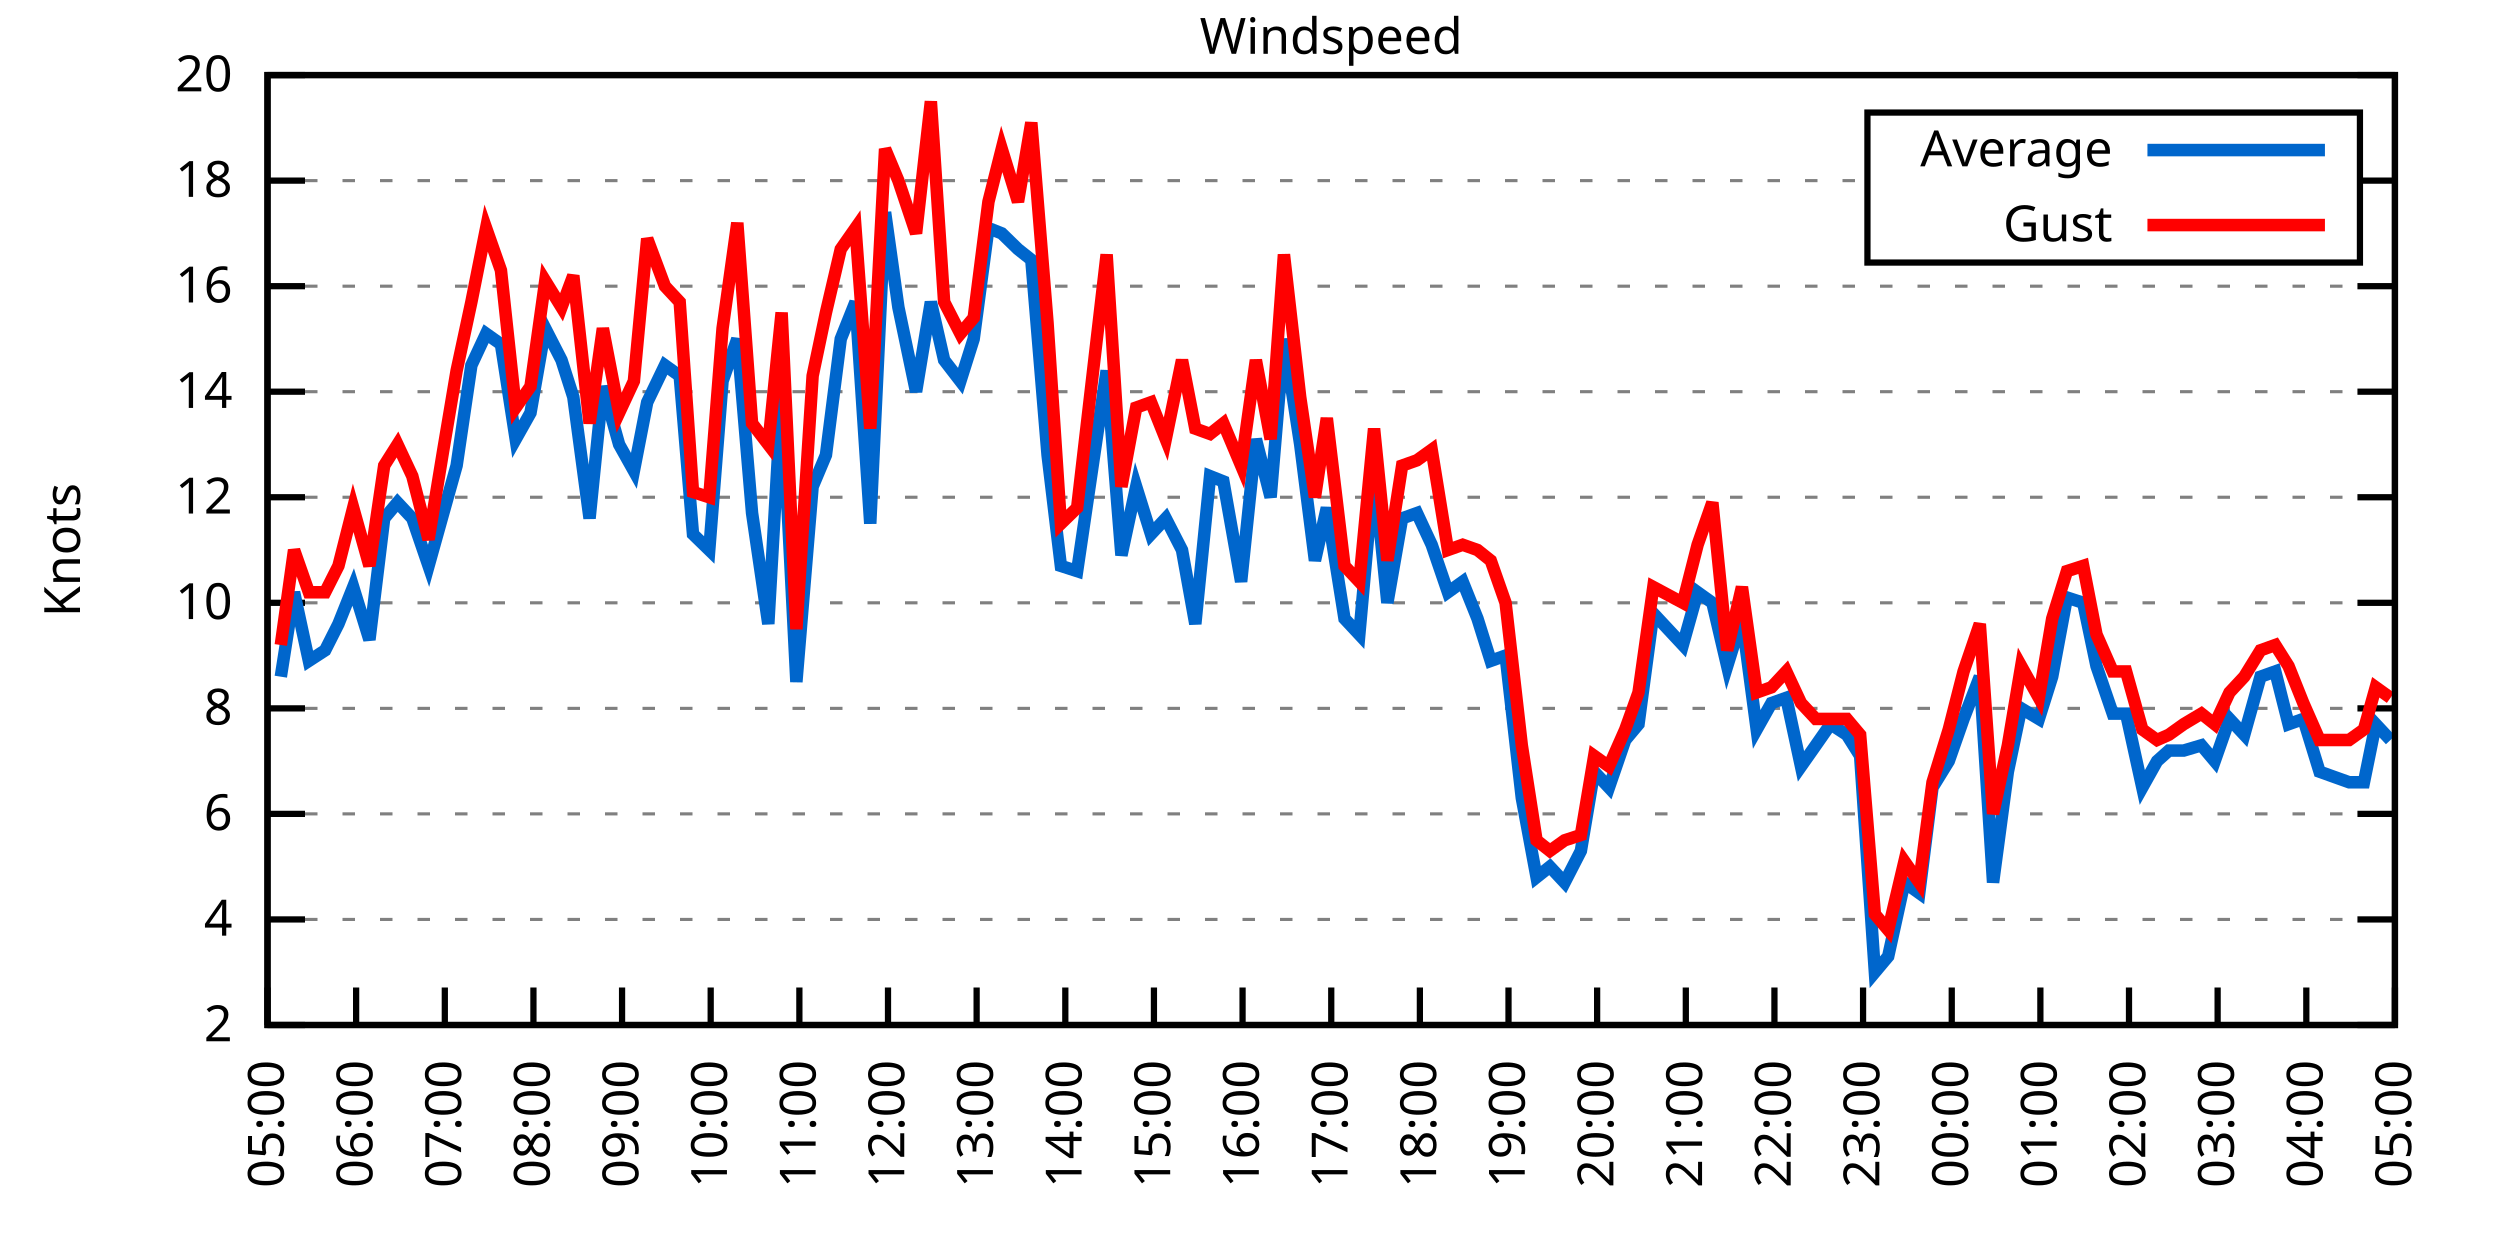
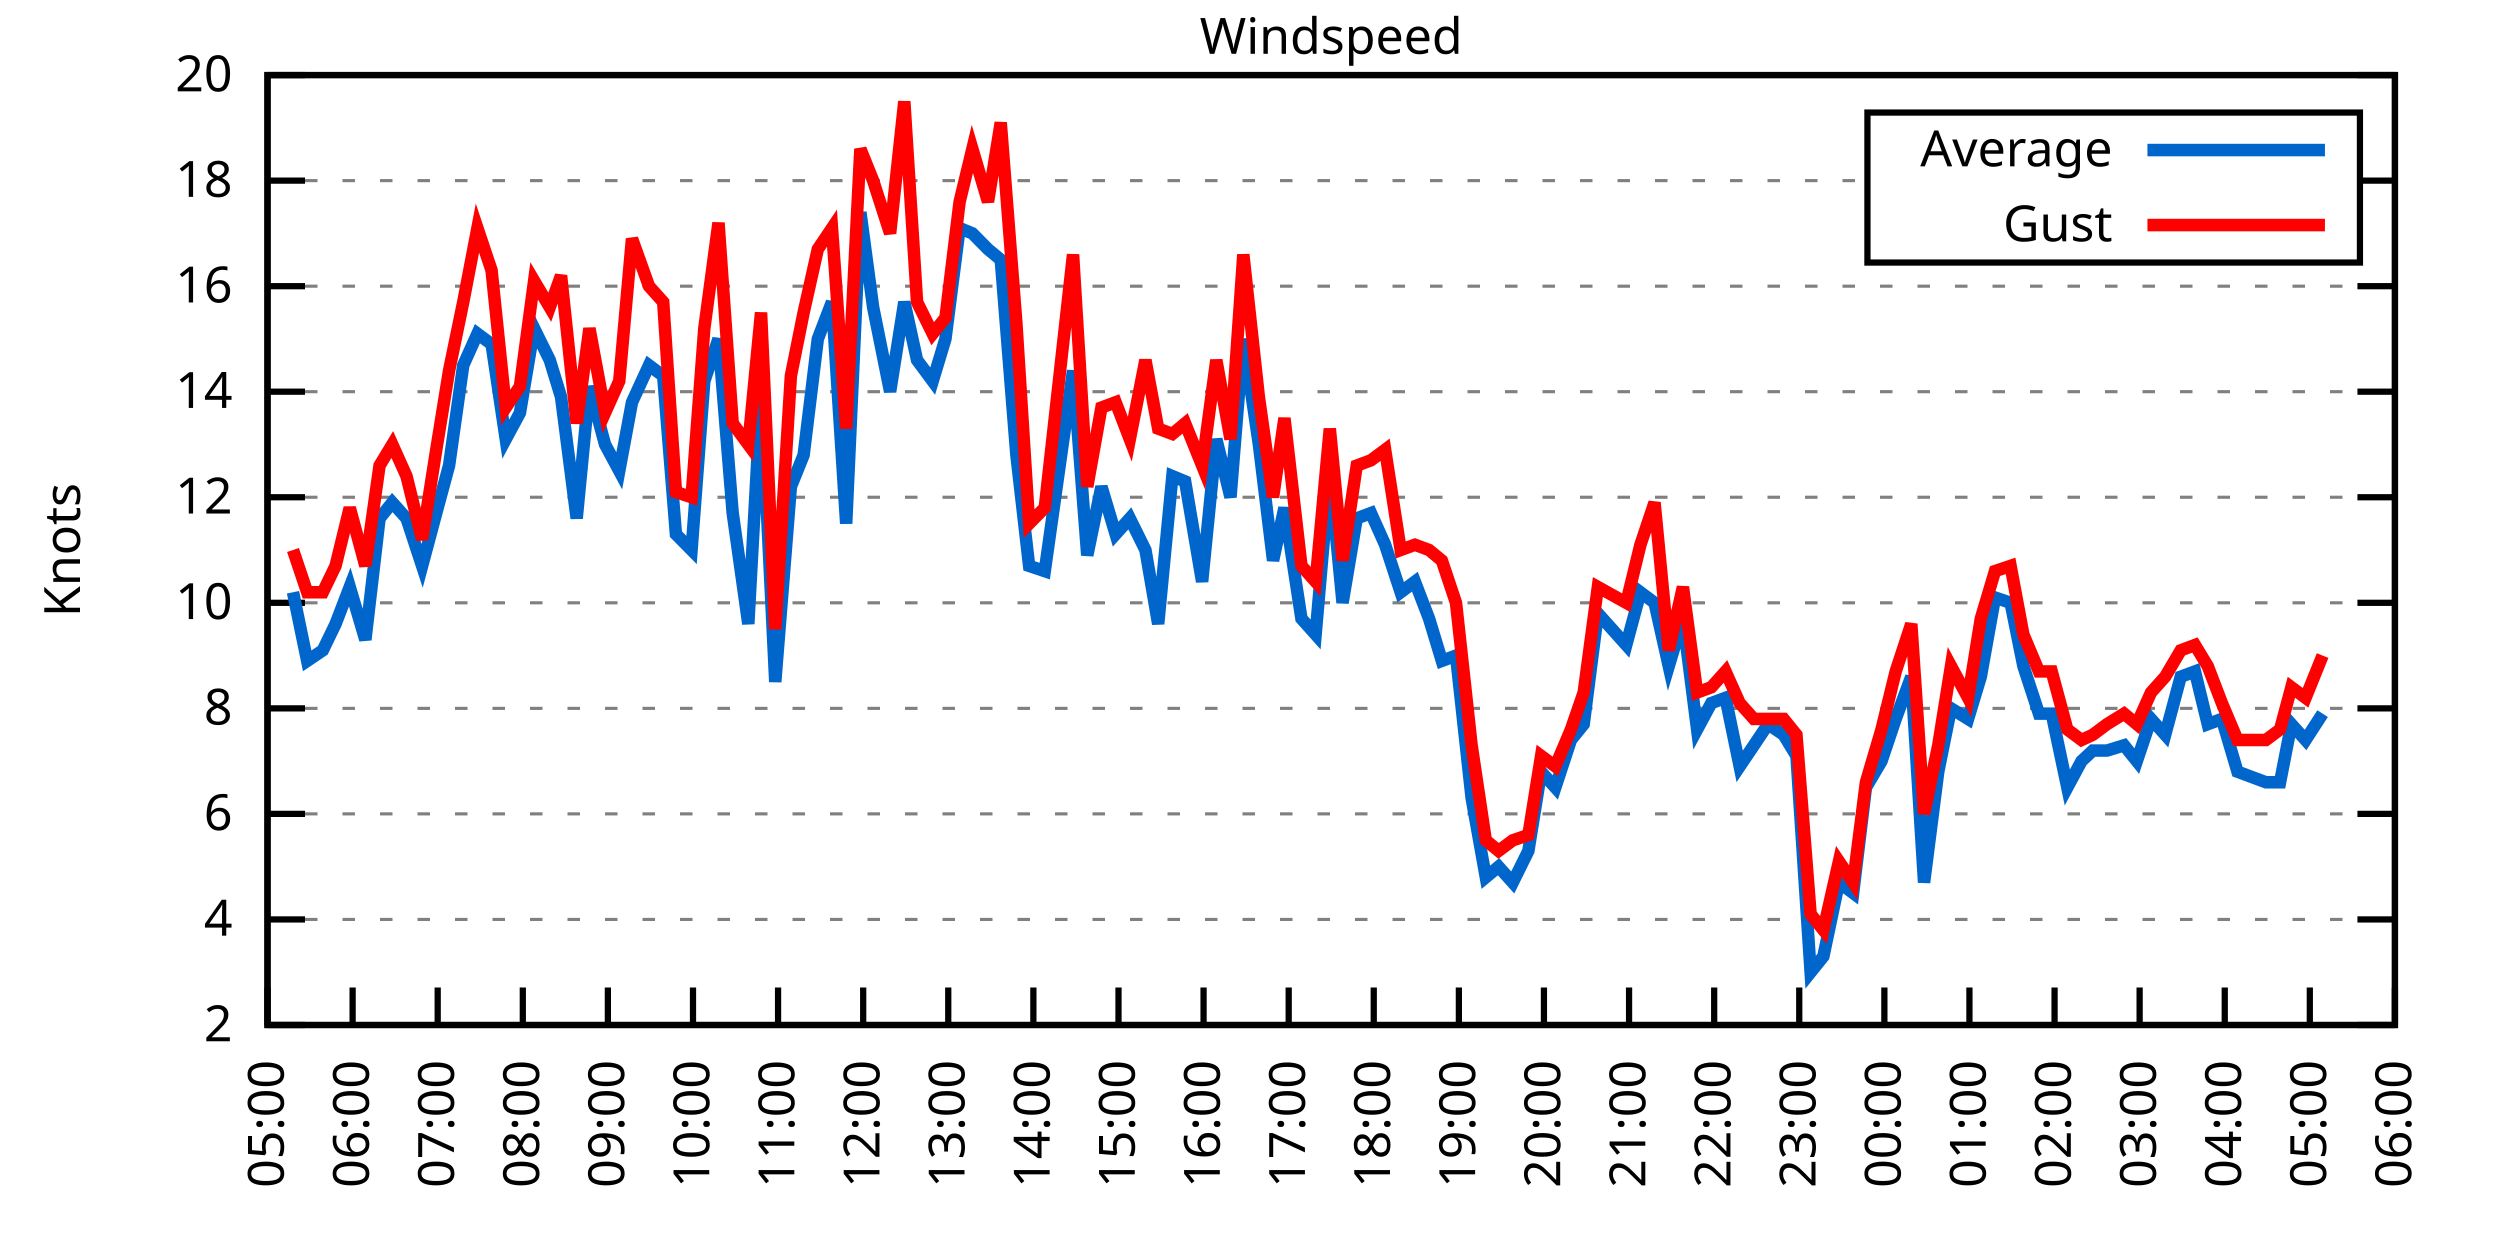
<svg xmlns="http://www.w3.org/2000/svg" xmlns:xlink="http://www.w3.org/1999/xlink" width="400" height="200" viewBox="0 0 400 200">
  <g id="gnuplot_canvas">
    <rect x="0" y="0" width="400" height="200" fill="none" />
    <defs>
      <circle id="gpDot" r="0.5" stroke-width="0.5" stroke="currentColor" />
      <path id="gpPt0" stroke-width="0.333" stroke="currentColor" d="M-1,0 h2 M0,-1 v2" />
      <path id="gpPt1" stroke-width="0.333" stroke="currentColor" d="M-1,-1 L1,1 M1,-1 L-1,1" />
      <path id="gpPt2" stroke-width="0.333" stroke="currentColor" d="M-1,0 L1,0 M0,-1 L0,1 M-1,-1 L1,1 M-1,1 L1,-1" />
      <rect id="gpPt3" stroke-width="0.333" stroke="currentColor" x="-1" y="-1" width="2" height="2" />
      <rect id="gpPt4" stroke-width="0.333" stroke="currentColor" fill="currentColor" x="-1" y="-1" width="2" height="2" />
      <circle id="gpPt5" stroke-width="0.333" stroke="currentColor" cx="0" cy="0" r="1" />
      <use xlink:href="#gpPt5" id="gpPt6" fill="currentColor" stroke="none" />
      <path id="gpPt7" stroke-width="0.333" stroke="currentColor" d="M0,-1.33 L-1.33,0.67 L1.33,0.67 z" />
      <use xlink:href="#gpPt7" id="gpPt8" fill="currentColor" stroke="none" />
      <use xlink:href="#gpPt7" id="gpPt9" stroke="currentColor" transform="rotate(180)" />
      <use xlink:href="#gpPt9" id="gpPt10" fill="currentColor" stroke="none" />
      <use xlink:href="#gpPt3" id="gpPt11" stroke="currentColor" transform="rotate(45)" />
      <use xlink:href="#gpPt11" id="gpPt12" fill="currentColor" stroke="none" />
      <path id="gpPt13" stroke-width="0.333" stroke="currentColor" d="M0,1.330 L1.265,0.411 L0.782,-1.067 L-0.782,-1.076 L-1.265,0.411 z" />
      <use xlink:href="#gpPt13" id="gpPt14" fill="currentColor" stroke="none" />
      <filter id="textbox" filterUnits="objectBoundingBox" x="0" y="0" height="1" width="1">
        <feFlood flood-color="white" flood-opacity="1" result="bgnd" />
        <feComposite in="SourceGraphic" in2="bgnd" operator="atop" />
      </filter>
      <filter id="greybox" filterUnits="objectBoundingBox" x="0" y="0" height="1" width="1">
        <feFlood flood-color="lightgrey" flood-opacity="1" result="grey" />
        <feComposite in="SourceGraphic" in2="grey" operator="atop" />
      </filter>
    </defs>
    <g fill="none" color="white" stroke="currentColor" stroke-width="1.00" stroke-linecap="butt" stroke-linejoin="miter">
</g>
    <g fill="none" color="black" stroke="currentColor" stroke-width="1.00" stroke-linecap="butt" stroke-linejoin="miter">
      <g stroke="none" shape-rendering="crispEdges">
        <polygon fill="rgb(255, 255, 255)" points="42.80,164.00 383.18,164.00 383.18,12.02 42.80,12.02 " />
      </g>
    </g>
    <g fill="none" color="black" stroke="currentColor" stroke-width="1.00" stroke-linecap="butt" stroke-linejoin="miter">
</g>
    <g fill="none" color="black" stroke="black" stroke-width="0.50" stroke-linecap="butt" stroke-linejoin="miter">
</g>
    <g fill="none" color="gray" stroke="currentColor" stroke-width="0.50" stroke-linecap="butt" stroke-linejoin="miter">
      <path stroke="gray" stroke-dasharray="2,4" class="gridline" d="M42.80,164.00 L383.19,164.00  " />
    </g>
    <g fill="none" color="gray" stroke="gray" stroke-width="1.00" stroke-linecap="butt" stroke-linejoin="miter">
</g>
    <g fill="none" color="black" stroke="currentColor" stroke-width="1.00" stroke-linecap="butt" stroke-linejoin="miter">
      <path stroke="black" d="M42.80,164.00 L48.80,164.00 M383.19,164.00 L377.19,164.00  " />
      <g transform="translate(37.20,166.60)" stroke="none" fill="black" font-family="Sans" font-size="8.00" text-anchor="end">
        <text>
          <tspan font-family="Sans"> 2</tspan>
        </text>
      </g>
    </g>
    <g fill="none" color="black" stroke="currentColor" stroke-width="1.00" stroke-linecap="butt" stroke-linejoin="miter">
</g>
    <g fill="none" color="black" stroke="black" stroke-width="0.50" stroke-linecap="butt" stroke-linejoin="miter">
</g>
    <g fill="none" color="gray" stroke="currentColor" stroke-width="0.50" stroke-linecap="butt" stroke-linejoin="miter">
      <path stroke="gray" stroke-dasharray="2,4" class="gridline" d="M42.80,147.11 L383.19,147.11  " />
    </g>
    <g fill="none" color="gray" stroke="gray" stroke-width="1.00" stroke-linecap="butt" stroke-linejoin="miter">
</g>
    <g fill="none" color="black" stroke="currentColor" stroke-width="1.00" stroke-linecap="butt" stroke-linejoin="miter">
      <path stroke="black" d="M42.80,147.11 L48.80,147.11 M383.19,147.11 L377.19,147.11  " />
      <g transform="translate(37.20,149.71)" stroke="none" fill="black" font-family="Sans" font-size="8.00" text-anchor="end">
        <text>
          <tspan font-family="Sans"> 4</tspan>
        </text>
      </g>
    </g>
    <g fill="none" color="black" stroke="currentColor" stroke-width="1.00" stroke-linecap="butt" stroke-linejoin="miter">
</g>
    <g fill="none" color="black" stroke="black" stroke-width="0.50" stroke-linecap="butt" stroke-linejoin="miter">
</g>
    <g fill="none" color="gray" stroke="currentColor" stroke-width="0.50" stroke-linecap="butt" stroke-linejoin="miter">
      <path stroke="gray" stroke-dasharray="2,4" class="gridline" d="M42.80,130.22 L383.19,130.22  " />
    </g>
    <g fill="none" color="gray" stroke="gray" stroke-width="1.00" stroke-linecap="butt" stroke-linejoin="miter">
</g>
    <g fill="none" color="black" stroke="currentColor" stroke-width="1.00" stroke-linecap="butt" stroke-linejoin="miter">
      <path stroke="black" d="M42.80,130.22 L48.80,130.22 M383.19,130.22 L377.19,130.22  " />
      <g transform="translate(37.20,132.82)" stroke="none" fill="black" font-family="Sans" font-size="8.00" text-anchor="end">
        <text>
          <tspan font-family="Sans"> 6</tspan>
        </text>
      </g>
    </g>
    <g fill="none" color="black" stroke="currentColor" stroke-width="1.00" stroke-linecap="butt" stroke-linejoin="miter">
</g>
    <g fill="none" color="black" stroke="black" stroke-width="0.50" stroke-linecap="butt" stroke-linejoin="miter">
</g>
    <g fill="none" color="gray" stroke="currentColor" stroke-width="0.50" stroke-linecap="butt" stroke-linejoin="miter">
      <path stroke="gray" stroke-dasharray="2,4" class="gridline" d="M42.80,113.34 L383.19,113.34  " />
    </g>
    <g fill="none" color="gray" stroke="gray" stroke-width="1.00" stroke-linecap="butt" stroke-linejoin="miter">
</g>
    <g fill="none" color="black" stroke="currentColor" stroke-width="1.00" stroke-linecap="butt" stroke-linejoin="miter">
      <path stroke="black" d="M42.80,113.34 L48.80,113.34 M383.19,113.34 L377.19,113.34  " />
      <g transform="translate(37.20,115.94)" stroke="none" fill="black" font-family="Sans" font-size="8.00" text-anchor="end">
        <text>
          <tspan font-family="Sans"> 8</tspan>
        </text>
      </g>
    </g>
    <g fill="none" color="black" stroke="currentColor" stroke-width="1.00" stroke-linecap="butt" stroke-linejoin="miter">
</g>
    <g fill="none" color="black" stroke="black" stroke-width="0.50" stroke-linecap="butt" stroke-linejoin="miter">
</g>
    <g fill="none" color="gray" stroke="currentColor" stroke-width="0.50" stroke-linecap="butt" stroke-linejoin="miter">
      <path stroke="gray" stroke-dasharray="2,4" class="gridline" d="M42.80,96.45 L383.19,96.45  " />
    </g>
    <g fill="none" color="gray" stroke="gray" stroke-width="1.00" stroke-linecap="butt" stroke-linejoin="miter">
</g>
    <g fill="none" color="black" stroke="currentColor" stroke-width="1.00" stroke-linecap="butt" stroke-linejoin="miter">
      <path stroke="black" d="M42.80,96.45 L48.80,96.45 M383.19,96.45 L377.19,96.45  " />
      <g transform="translate(37.20,99.05)" stroke="none" fill="black" font-family="Sans" font-size="8.00" text-anchor="end">
        <text>
          <tspan font-family="Sans"> 10</tspan>
        </text>
      </g>
    </g>
    <g fill="none" color="black" stroke="currentColor" stroke-width="1.00" stroke-linecap="butt" stroke-linejoin="miter">
</g>
    <g fill="none" color="black" stroke="black" stroke-width="0.50" stroke-linecap="butt" stroke-linejoin="miter">
</g>
    <g fill="none" color="gray" stroke="currentColor" stroke-width="0.50" stroke-linecap="butt" stroke-linejoin="miter">
      <path stroke="gray" stroke-dasharray="2,4" class="gridline" d="M42.80,79.56 L383.19,79.56  " />
    </g>
    <g fill="none" color="gray" stroke="gray" stroke-width="1.00" stroke-linecap="butt" stroke-linejoin="miter">
</g>
    <g fill="none" color="black" stroke="currentColor" stroke-width="1.00" stroke-linecap="butt" stroke-linejoin="miter">
      <path stroke="black" d="M42.80,79.56 L48.80,79.56 M383.19,79.56 L377.19,79.56  " />
      <g transform="translate(37.20,82.16)" stroke="none" fill="black" font-family="Sans" font-size="8.00" text-anchor="end">
        <text>
          <tspan font-family="Sans"> 12</tspan>
        </text>
      </g>
    </g>
    <g fill="none" color="black" stroke="currentColor" stroke-width="1.00" stroke-linecap="butt" stroke-linejoin="miter">
</g>
    <g fill="none" color="black" stroke="black" stroke-width="0.50" stroke-linecap="butt" stroke-linejoin="miter">
</g>
    <g fill="none" color="gray" stroke="currentColor" stroke-width="0.50" stroke-linecap="butt" stroke-linejoin="miter">
      <path stroke="gray" stroke-dasharray="2,4" class="gridline" d="M42.80,62.67 L383.19,62.67  " />
    </g>
    <g fill="none" color="gray" stroke="gray" stroke-width="1.00" stroke-linecap="butt" stroke-linejoin="miter">
</g>
    <g fill="none" color="black" stroke="currentColor" stroke-width="1.00" stroke-linecap="butt" stroke-linejoin="miter">
      <path stroke="black" d="M42.80,62.67 L48.80,62.67 M383.19,62.67 L377.19,62.67  " />
      <g transform="translate(37.20,65.27)" stroke="none" fill="black" font-family="Sans" font-size="8.00" text-anchor="end">
        <text>
          <tspan font-family="Sans"> 14</tspan>
        </text>
      </g>
    </g>
    <g fill="none" color="black" stroke="currentColor" stroke-width="1.00" stroke-linecap="butt" stroke-linejoin="miter">
</g>
    <g fill="none" color="black" stroke="black" stroke-width="0.50" stroke-linecap="butt" stroke-linejoin="miter">
</g>
    <g fill="none" color="gray" stroke="currentColor" stroke-width="0.50" stroke-linecap="butt" stroke-linejoin="miter">
      <path stroke="gray" stroke-dasharray="2,4" class="gridline" d="M42.80,45.79 L383.19,45.79  " />
    </g>
    <g fill="none" color="gray" stroke="gray" stroke-width="1.00" stroke-linecap="butt" stroke-linejoin="miter">
</g>
    <g fill="none" color="black" stroke="currentColor" stroke-width="1.00" stroke-linecap="butt" stroke-linejoin="miter">
      <path stroke="black" d="M42.80,45.79 L48.80,45.79 M383.19,45.79 L377.19,45.79  " />
      <g transform="translate(37.20,48.39)" stroke="none" fill="black" font-family="Sans" font-size="8.00" text-anchor="end">
        <text>
          <tspan font-family="Sans"> 16</tspan>
        </text>
      </g>
    </g>
    <g fill="none" color="black" stroke="currentColor" stroke-width="1.00" stroke-linecap="butt" stroke-linejoin="miter">
</g>
    <g fill="none" color="black" stroke="black" stroke-width="0.50" stroke-linecap="butt" stroke-linejoin="miter">
</g>
    <g fill="none" color="gray" stroke="currentColor" stroke-width="0.50" stroke-linecap="butt" stroke-linejoin="miter">
      <path stroke="gray" stroke-dasharray="2,4" class="gridline" d="M42.80,28.90 L298.79,28.90 M377.59,28.90 L383.19,28.90  " />
    </g>
    <g fill="none" color="gray" stroke="gray" stroke-width="1.00" stroke-linecap="butt" stroke-linejoin="miter">
</g>
    <g fill="none" color="black" stroke="currentColor" stroke-width="1.00" stroke-linecap="butt" stroke-linejoin="miter">
      <path stroke="black" d="M42.80,28.90 L48.80,28.90 M383.19,28.90 L377.19,28.90  " />
      <g transform="translate(37.20,31.50)" stroke="none" fill="black" font-family="Sans" font-size="8.00" text-anchor="end">
        <text>
          <tspan font-family="Sans"> 18</tspan>
        </text>
      </g>
    </g>
    <g fill="none" color="black" stroke="currentColor" stroke-width="1.00" stroke-linecap="butt" stroke-linejoin="miter">
</g>
    <g fill="none" color="black" stroke="black" stroke-width="0.50" stroke-linecap="butt" stroke-linejoin="miter">
</g>
    <g fill="none" color="gray" stroke="currentColor" stroke-width="0.50" stroke-linecap="butt" stroke-linejoin="miter">
      <path stroke="gray" stroke-dasharray="2,4" class="gridline" d="M42.80,12.01 L383.19,12.01  " />
    </g>
    <g fill="none" color="gray" stroke="gray" stroke-width="1.00" stroke-linecap="butt" stroke-linejoin="miter">
</g>
    <g fill="none" color="black" stroke="currentColor" stroke-width="1.00" stroke-linecap="butt" stroke-linejoin="miter">
      <path stroke="black" d="M42.80,12.01 L48.80,12.01 M383.19,12.01 L377.19,12.01  " />
      <g transform="translate(37.20,14.61)" stroke="none" fill="black" font-family="Sans" font-size="8.00" text-anchor="end">
        <text>
          <tspan font-family="Sans"> 20</tspan>
        </text>
      </g>
    </g>
    <g fill="none" color="black" stroke="currentColor" stroke-width="1.00" stroke-linecap="butt" stroke-linejoin="miter">
      <path stroke="black" d="M42.80,164.00 L42.80,158.00  " />
      <g transform="translate(45.40,169.60) rotate(270.00)" stroke="none" fill="black" font-family="Sans" font-size="8.00" text-anchor="end">
        <text>
          <tspan font-family="Sans">05:00</tspan>
        </text>
      </g>
    </g>
    <g fill="none" color="black" stroke="currentColor" stroke-width="1.00" stroke-linecap="butt" stroke-linejoin="miter">
-       <path stroke="black" d="M56.98,164.00 L56.98,158.00  " />
-       <g transform="translate(59.58,169.60) rotate(270.00)" stroke="none" fill="black" font-family="Sans" font-size="8.00" text-anchor="end">
+       <path stroke="black" d="M56.42,164.00 L56.42,158.00  " />
+       <g transform="translate(59.02,169.60) rotate(270.00)" stroke="none" fill="black" font-family="Sans" font-size="8.00" text-anchor="end">
        <text>
          <tspan font-family="Sans">06:00</tspan>
        </text>
      </g>
    </g>
    <g fill="none" color="black" stroke="currentColor" stroke-width="1.00" stroke-linecap="butt" stroke-linejoin="miter">
-       <path stroke="black" d="M71.17,164.00 L71.17,158.00  " />
-       <g transform="translate(73.77,169.60) rotate(270.00)" stroke="none" fill="black" font-family="Sans" font-size="8.00" text-anchor="end">
+       <path stroke="black" d="M70.03,164.00 L70.03,158.00  " />
+       <g transform="translate(72.63,169.60) rotate(270.00)" stroke="none" fill="black" font-family="Sans" font-size="8.00" text-anchor="end">
        <text>
          <tspan font-family="Sans">07:00</tspan>
        </text>
      </g>
    </g>
    <g fill="none" color="black" stroke="currentColor" stroke-width="1.00" stroke-linecap="butt" stroke-linejoin="miter">
-       <path stroke="black" d="M85.35,164.00 L85.35,158.00  " />
-       <g transform="translate(87.95,169.60) rotate(270.00)" stroke="none" fill="black" font-family="Sans" font-size="8.00" text-anchor="end">
+       <path stroke="black" d="M83.65,164.00 L83.65,158.00  " />
+       <g transform="translate(86.25,169.60) rotate(270.00)" stroke="none" fill="black" font-family="Sans" font-size="8.00" text-anchor="end">
        <text>
          <tspan font-family="Sans">08:00</tspan>
        </text>
      </g>
    </g>
    <g fill="none" color="black" stroke="currentColor" stroke-width="1.00" stroke-linecap="butt" stroke-linejoin="miter">
-       <path stroke="black" d="M99.53,164.00 L99.53,158.00  " />
-       <g transform="translate(102.13,169.60) rotate(270.00)" stroke="none" fill="black" font-family="Sans" font-size="8.00" text-anchor="end">
+       <path stroke="black" d="M97.26,164.00 L97.26,158.00  " />
+       <g transform="translate(99.86,169.60) rotate(270.00)" stroke="none" fill="black" font-family="Sans" font-size="8.00" text-anchor="end">
        <text>
          <tspan font-family="Sans">09:00</tspan>
        </text>
      </g>
    </g>
    <g fill="none" color="black" stroke="currentColor" stroke-width="1.00" stroke-linecap="butt" stroke-linejoin="miter">
-       <path stroke="black" d="M113.71,164.00 L113.71,158.00  " />
-       <g transform="translate(116.31,169.60) rotate(270.00)" stroke="none" fill="black" font-family="Sans" font-size="8.00" text-anchor="end">
+       <path stroke="black" d="M110.88,164.00 L110.88,158.00  " />
+       <g transform="translate(113.48,169.60) rotate(270.00)" stroke="none" fill="black" font-family="Sans" font-size="8.00" text-anchor="end">
        <text>
          <tspan font-family="Sans">10:00</tspan>
        </text>
      </g>
    </g>
    <g fill="none" color="black" stroke="currentColor" stroke-width="1.00" stroke-linecap="butt" stroke-linejoin="miter">
-       <path stroke="black" d="M127.90,164.00 L127.90,158.00  " />
-       <g transform="translate(130.50,169.60) rotate(270.00)" stroke="none" fill="black" font-family="Sans" font-size="8.00" text-anchor="end">
+       <path stroke="black" d="M124.49,164.00 L124.49,158.00  " />
+       <g transform="translate(127.09,169.60) rotate(270.00)" stroke="none" fill="black" font-family="Sans" font-size="8.00" text-anchor="end">
        <text>
          <tspan font-family="Sans">11:00</tspan>
        </text>
      </g>
    </g>
    <g fill="none" color="black" stroke="currentColor" stroke-width="1.00" stroke-linecap="butt" stroke-linejoin="miter">
-       <path stroke="black" d="M142.08,164.00 L142.08,158.00  " />
-       <g transform="translate(144.68,169.60) rotate(270.00)" stroke="none" fill="black" font-family="Sans" font-size="8.00" text-anchor="end">
+       <path stroke="black" d="M138.11,164.00 L138.11,158.00  " />
+       <g transform="translate(140.71,169.60) rotate(270.00)" stroke="none" fill="black" font-family="Sans" font-size="8.00" text-anchor="end">
        <text>
          <tspan font-family="Sans">12:00</tspan>
        </text>
      </g>
    </g>
    <g fill="none" color="black" stroke="currentColor" stroke-width="1.00" stroke-linecap="butt" stroke-linejoin="miter">
-       <path stroke="black" d="M156.26,164.00 L156.26,158.00  " />
-       <g transform="translate(158.86,169.60) rotate(270.00)" stroke="none" fill="black" font-family="Sans" font-size="8.00" text-anchor="end">
+       <path stroke="black" d="M151.72,164.00 L151.72,158.00  " />
+       <g transform="translate(154.32,169.60) rotate(270.00)" stroke="none" fill="black" font-family="Sans" font-size="8.00" text-anchor="end">
        <text>
          <tspan font-family="Sans">13:00</tspan>
        </text>
      </g>
    </g>
    <g fill="none" color="black" stroke="currentColor" stroke-width="1.00" stroke-linecap="butt" stroke-linejoin="miter">
-       <path stroke="black" d="M170.45,164.00 L170.45,158.00  " />
-       <g transform="translate(173.05,169.60) rotate(270.00)" stroke="none" fill="black" font-family="Sans" font-size="8.00" text-anchor="end">
+       <path stroke="black" d="M165.34,164.00 L165.34,158.00  " />
+       <g transform="translate(167.94,169.60) rotate(270.00)" stroke="none" fill="black" font-family="Sans" font-size="8.00" text-anchor="end">
        <text>
          <tspan font-family="Sans">14:00</tspan>
        </text>
      </g>
    </g>
    <g fill="none" color="black" stroke="currentColor" stroke-width="1.00" stroke-linecap="butt" stroke-linejoin="miter">
-       <path stroke="black" d="M184.63,164.00 L184.63,158.00  " />
-       <g transform="translate(187.23,169.60) rotate(270.00)" stroke="none" fill="black" font-family="Sans" font-size="8.00" text-anchor="end">
+       <path stroke="black" d="M178.96,164.00 L178.96,158.00  " />
+       <g transform="translate(181.56,169.60) rotate(270.00)" stroke="none" fill="black" font-family="Sans" font-size="8.00" text-anchor="end">
        <text>
          <tspan font-family="Sans">15:00</tspan>
        </text>
      </g>
    </g>
    <g fill="none" color="black" stroke="currentColor" stroke-width="1.00" stroke-linecap="butt" stroke-linejoin="miter">
-       <path stroke="black" d="M198.81,164.00 L198.81,158.00  " />
-       <g transform="translate(201.41,169.60) rotate(270.00)" stroke="none" fill="black" font-family="Sans" font-size="8.00" text-anchor="end">
+       <path stroke="black" d="M192.57,164.00 L192.57,158.00  " />
+       <g transform="translate(195.17,169.60) rotate(270.00)" stroke="none" fill="black" font-family="Sans" font-size="8.00" text-anchor="end">
        <text>
          <tspan font-family="Sans">16:00</tspan>
        </text>
      </g>
    </g>
    <g fill="none" color="black" stroke="currentColor" stroke-width="1.00" stroke-linecap="butt" stroke-linejoin="miter">
-       <path stroke="black" d="M213.00,164.00 L213.00,158.00  " />
-       <g transform="translate(215.60,169.60) rotate(270.00)" stroke="none" fill="black" font-family="Sans" font-size="8.00" text-anchor="end">
+       <path stroke="black" d="M206.19,164.00 L206.19,158.00  " />
+       <g transform="translate(208.79,169.60) rotate(270.00)" stroke="none" fill="black" font-family="Sans" font-size="8.00" text-anchor="end">
        <text>
          <tspan font-family="Sans">17:00</tspan>
        </text>
      </g>
    </g>
    <g fill="none" color="black" stroke="currentColor" stroke-width="1.00" stroke-linecap="butt" stroke-linejoin="miter">
-       <path stroke="black" d="M227.18,164.00 L227.18,158.00  " />
-       <g transform="translate(229.78,169.60) rotate(270.00)" stroke="none" fill="black" font-family="Sans" font-size="8.00" text-anchor="end">
+       <path stroke="black" d="M219.80,164.00 L219.80,158.00  " />
+       <g transform="translate(222.40,169.60) rotate(270.00)" stroke="none" fill="black" font-family="Sans" font-size="8.00" text-anchor="end">
        <text>
          <tspan font-family="Sans">18:00</tspan>
        </text>
      </g>
    </g>
    <g fill="none" color="black" stroke="currentColor" stroke-width="1.00" stroke-linecap="butt" stroke-linejoin="miter">
-       <path stroke="black" d="M241.36,164.00 L241.36,158.00  " />
-       <g transform="translate(243.96,169.60) rotate(270.00)" stroke="none" fill="black" font-family="Sans" font-size="8.00" text-anchor="end">
+       <path stroke="black" d="M233.42,164.00 L233.42,158.00  " />
+       <g transform="translate(236.02,169.60) rotate(270.00)" stroke="none" fill="black" font-family="Sans" font-size="8.00" text-anchor="end">
        <text>
          <tspan font-family="Sans">19:00</tspan>
        </text>
      </g>
    </g>
    <g fill="none" color="black" stroke="currentColor" stroke-width="1.00" stroke-linecap="butt" stroke-linejoin="miter">
-       <path stroke="black" d="M255.54,164.00 L255.54,158.00  " />
-       <g transform="translate(258.14,169.60) rotate(270.00)" stroke="none" fill="black" font-family="Sans" font-size="8.00" text-anchor="end">
+       <path stroke="black" d="M247.03,164.00 L247.03,158.00  " />
+       <g transform="translate(249.63,169.60) rotate(270.00)" stroke="none" fill="black" font-family="Sans" font-size="8.00" text-anchor="end">
        <text>
          <tspan font-family="Sans">20:00</tspan>
        </text>
      </g>
    </g>
    <g fill="none" color="black" stroke="currentColor" stroke-width="1.00" stroke-linecap="butt" stroke-linejoin="miter">
-       <path stroke="black" d="M269.73,164.00 L269.73,158.00  " />
-       <g transform="translate(272.33,169.60) rotate(270.00)" stroke="none" fill="black" font-family="Sans" font-size="8.00" text-anchor="end">
+       <path stroke="black" d="M260.65,164.00 L260.65,158.00  " />
+       <g transform="translate(263.25,169.60) rotate(270.00)" stroke="none" fill="black" font-family="Sans" font-size="8.00" text-anchor="end">
        <text>
          <tspan font-family="Sans">21:00</tspan>
        </text>
      </g>
    </g>
    <g fill="none" color="black" stroke="currentColor" stroke-width="1.00" stroke-linecap="butt" stroke-linejoin="miter">
-       <path stroke="black" d="M283.91,164.00 L283.91,158.00  " />
-       <g transform="translate(286.51,169.60) rotate(270.00)" stroke="none" fill="black" font-family="Sans" font-size="8.00" text-anchor="end">
+       <path stroke="black" d="M274.27,164.00 L274.27,158.00  " />
+       <g transform="translate(276.87,169.60) rotate(270.00)" stroke="none" fill="black" font-family="Sans" font-size="8.00" text-anchor="end">
        <text>
          <tspan font-family="Sans">22:00</tspan>
        </text>
      </g>
    </g>
    <g fill="none" color="black" stroke="currentColor" stroke-width="1.00" stroke-linecap="butt" stroke-linejoin="miter">
-       <path stroke="black" d="M298.09,164.00 L298.09,158.00  " />
-       <g transform="translate(300.69,169.60) rotate(270.00)" stroke="none" fill="black" font-family="Sans" font-size="8.00" text-anchor="end">
+       <path stroke="black" d="M287.88,164.00 L287.88,158.00  " />
+       <g transform="translate(290.48,169.60) rotate(270.00)" stroke="none" fill="black" font-family="Sans" font-size="8.00" text-anchor="end">
        <text>
          <tspan font-family="Sans">23:00</tspan>
        </text>
      </g>
    </g>
    <g fill="none" color="black" stroke="currentColor" stroke-width="1.00" stroke-linecap="butt" stroke-linejoin="miter">
-       <path stroke="black" d="M312.28,164.00 L312.28,158.00  " />
-       <g transform="translate(314.88,169.60) rotate(270.00)" stroke="none" fill="black" font-family="Sans" font-size="8.00" text-anchor="end">
+       <path stroke="black" d="M301.50,164.00 L301.50,158.00  " />
+       <g transform="translate(304.10,169.60) rotate(270.00)" stroke="none" fill="black" font-family="Sans" font-size="8.00" text-anchor="end">
        <text>
          <tspan font-family="Sans">00:00</tspan>
        </text>
      </g>
    </g>
    <g fill="none" color="black" stroke="currentColor" stroke-width="1.00" stroke-linecap="butt" stroke-linejoin="miter">
-       <path stroke="black" d="M326.46,164.00 L326.46,158.00  " />
-       <g transform="translate(329.06,169.60) rotate(270.00)" stroke="none" fill="black" font-family="Sans" font-size="8.00" text-anchor="end">
+       <path stroke="black" d="M315.11,164.00 L315.11,158.00  " />
+       <g transform="translate(317.71,169.60) rotate(270.00)" stroke="none" fill="black" font-family="Sans" font-size="8.00" text-anchor="end">
        <text>
          <tspan font-family="Sans">01:00</tspan>
        </text>
      </g>
    </g>
    <g fill="none" color="black" stroke="currentColor" stroke-width="1.00" stroke-linecap="butt" stroke-linejoin="miter">
-       <path stroke="black" d="M340.64,164.00 L340.64,158.00  " />
-       <g transform="translate(343.24,169.60) rotate(270.00)" stroke="none" fill="black" font-family="Sans" font-size="8.00" text-anchor="end">
+       <path stroke="black" d="M328.73,164.00 L328.73,158.00  " />
+       <g transform="translate(331.33,169.60) rotate(270.00)" stroke="none" fill="black" font-family="Sans" font-size="8.00" text-anchor="end">
        <text>
          <tspan font-family="Sans">02:00</tspan>
        </text>
      </g>
    </g>
    <g fill="none" color="black" stroke="currentColor" stroke-width="1.00" stroke-linecap="butt" stroke-linejoin="miter">
-       <path stroke="black" d="M354.82,164.00 L354.82,158.00  " />
-       <g transform="translate(357.42,169.60) rotate(270.00)" stroke="none" fill="black" font-family="Sans" font-size="8.00" text-anchor="end">
+       <path stroke="black" d="M342.34,164.00 L342.34,158.00  " />
+       <g transform="translate(344.94,169.60) rotate(270.00)" stroke="none" fill="black" font-family="Sans" font-size="8.00" text-anchor="end">
        <text>
          <tspan font-family="Sans">03:00</tspan>
        </text>
      </g>
    </g>
    <g fill="none" color="black" stroke="currentColor" stroke-width="1.00" stroke-linecap="butt" stroke-linejoin="miter">
-       <path stroke="black" d="M369.01,164.00 L369.01,158.00  " />
-       <g transform="translate(371.61,169.60) rotate(270.00)" stroke="none" fill="black" font-family="Sans" font-size="8.00" text-anchor="end">
+       <path stroke="black" d="M355.96,164.00 L355.96,158.00  " />
+       <g transform="translate(358.56,169.60) rotate(270.00)" stroke="none" fill="black" font-family="Sans" font-size="8.00" text-anchor="end">
        <text>
          <tspan font-family="Sans">04:00</tspan>
+         </text>
+       </g>
+     </g>
+     <g fill="none" color="black" stroke="currentColor" stroke-width="1.00" stroke-linecap="butt" stroke-linejoin="miter">
+       <path stroke="black" d="M369.57,164.00 L369.57,158.00  " />
+       <g transform="translate(372.17,169.60) rotate(270.00)" stroke="none" fill="black" font-family="Sans" font-size="8.00" text-anchor="end">
+         <text>
+           <tspan font-family="Sans">05:00</tspan>
        </text>
      </g>
    </g>
    <g fill="none" color="black" stroke="currentColor" stroke-width="1.00" stroke-linecap="butt" stroke-linejoin="miter">
      <path stroke="black" d="M383.19,164.00 L383.19,158.00  " />
      <g transform="translate(385.79,169.60) rotate(270.00)" stroke="none" fill="black" font-family="Sans" font-size="8.00" text-anchor="end">
        <text>
-           <tspan font-family="Sans">05:00</tspan>
+           <tspan font-family="Sans">06:00</tspan>
        </text>
      </g>
    </g>
    <g fill="none" color="black" stroke="currentColor" stroke-width="1.00" stroke-linecap="butt" stroke-linejoin="miter">
</g>
    <g fill="none" color="black" stroke="currentColor" stroke-width="1.00" stroke-linecap="butt" stroke-linejoin="miter">
      <path stroke="black" d="M42.80,12.01 L42.80,164.00 L383.19,164.00 L383.19,12.01 L42.80,12.01 Z  " />
    </g>
    <g fill="none" color="black" stroke="currentColor" stroke-width="1.00" stroke-linecap="butt" stroke-linejoin="miter">
</g>
    <g fill="none" color="black" stroke="currentColor" stroke-width="1.00" stroke-linecap="butt" stroke-linejoin="miter">
      <path stroke="black" d="M298.79,42.01 L298.79,18.01 L377.59,18.01 L377.59,42.01 L298.79,42.01 Z  " />
    </g>
    <g id="Windspeed_plot_1">
      <g fill="none" color="white" stroke="black" stroke-width="2.00" stroke-linecap="butt" stroke-linejoin="miter">
</g>
      <g fill="none" color="black" stroke="currentColor" stroke-width="2.00" stroke-linecap="butt" stroke-linejoin="miter">
        <g transform="translate(337.99,26.61)" stroke="none" fill="black" font-family="Sans" font-size="8.00" text-anchor="end">
          <text>
            <tspan font-family="Sans">Average</tspan>
          </text>
        </g>
      </g>
      <g fill="none" color="black" stroke="currentColor" stroke-width="2.00" stroke-linecap="butt" stroke-linejoin="miter">
-         <path stroke="rgb(  0, 102, 204)" d="M343.59,24.01 L371.99,24.01 M44.93,108.27 L47.05,94.76 L49.42,105.74 L52.02,104.05 L54.15,99.83 L56.51,93.92   L59.11,102.36 L61.47,82.94 L63.60,80.41 L65.97,82.94 L68.57,90.54 L70.93,82.09 L73.06,74.49 L75.42,58.45   L77.78,53.39 L80.15,55.07 L82.51,70.27 L84.88,66.05 L87.24,52.54 L89.84,57.61 L91.73,63.52 L94.33,82.94   L96.46,61.83 L99.06,71.12 L101.42,75.34 L103.55,64.36 L106.39,58.45 L108.75,60.14 L110.88,85.47 L113.48,88.00   L115.61,60.98 L117.97,54.23 L120.33,82.09 L122.93,99.83 L125.06,62.67 L127.42,109.11 L130.02,77.87 L132.15,72.81   L134.52,54.23 L136.88,48.32 L139.24,83.78 L141.61,33.96 L143.74,49.16 L146.57,62.67 L148.94,48.32 L151.06,57.61   L153.66,60.98 L155.79,54.23 L158.15,36.50 L160.28,37.34 L162.88,39.87 L165.01,41.56 L167.61,72.81 L169.74,90.54   L172.34,91.38 L177.06,59.30 L179.43,88.85 L181.79,77.87 L184.16,85.47 L186.52,82.94 L189.12,88.00 L191.25,99.83   L193.61,76.18 L195.74,77.03 L198.58,93.07 L200.94,70.27 L203.30,79.56 L205.43,54.23 L208.03,71.12 L210.39,89.69   L212.29,81.25 L215.12,98.98 L217.49,101.52 L219.85,75.34 L221.98,96.45 L224.34,82.94 L226.71,82.09 L229.07,87.16   L231.67,94.76 L234.03,93.07 L236.40,98.98 L238.52,105.74 L240.89,104.89 L243.49,127.69 L245.85,140.36 L247.98,138.67   L250.34,141.20 L252.94,136.14 L255.07,123.47 L257.43,126.00 L260.04,118.40 L262.16,115.87 L264.53,98.14 L269.25,103.20   L271.62,94.76 L273.98,96.45 L276.35,106.58 L278.71,98.98 L281.07,116.71 L283.44,112.49 L285.80,111.65 L288.16,122.62   L290.53,119.25 L292.89,115.87 L295.49,117.56 L297.62,120.94 L299.98,155.56 L302.11,153.02 L304.71,141.20 L307.08,142.89   L309.20,126.00 L311.80,121.78 L314.17,115.03 L316.77,108.27 L318.89,141.20 L321.26,123.47 L323.39,113.34 L326.22,115.03   L328.35,108.27 L330.71,95.60 L333.31,96.45 L335.44,106.58 L338.04,114.18 L340.17,114.18 L342.77,126.00 L345.13,121.78   L347.02,120.09 L349.39,120.09 L352.22,119.25 L354.35,121.78 L356.72,115.03 L359.08,117.56 L361.68,108.27 L364.04,107.43   L366.17,115.87 L368.53,115.03 L371.13,123.47 L375.86,125.16 L378.23,125.16 L380.12,115.87 L382.48,118.40  " />
+         <path stroke="rgb(  0, 102, 204)" d="M343.59,24.01 L371.99,24.01 M46.88,94.76 L49.15,105.74 L51.65,104.05 L53.69,99.83 L55.96,93.92 L58.46,102.36   L60.73,82.94 L62.77,80.41 L65.04,82.94 L67.54,90.54 L69.80,82.09 L71.85,74.49 L74.12,58.45 L76.39,53.39   L78.65,55.07 L80.92,70.27 L83.19,66.05 L85.46,52.54 L87.96,57.61 L89.77,63.52 L92.27,82.94 L94.31,61.83   L96.81,71.12 L99.08,75.34 L101.12,64.36 L103.84,58.45 L106.11,60.14 L108.15,85.47 L110.65,88.00 L112.69,60.98   L114.96,54.23 L117.23,82.09 L119.73,99.83 L121.77,62.67 L124.04,109.11 L126.54,77.87 L128.58,72.81 L130.85,54.23   L133.12,48.32 L135.39,83.78 L137.66,33.96 L139.70,49.16 L142.42,62.67 L144.69,48.32 L146.73,57.61 L149.23,60.98   L151.27,54.23 L153.54,36.50 L155.58,37.34 L158.08,39.87 L160.12,41.56 L162.62,72.81 L164.66,90.54 L167.16,91.38   L171.69,59.30 L173.96,88.85 L176.23,77.87 L178.50,85.47 L180.77,82.94 L183.27,88.00 L185.31,99.83 L187.58,76.18   L189.62,77.03 L192.34,93.07 L194.61,70.27 L196.88,79.56 L198.93,54.23 L201.42,71.12 L203.69,89.69 L205.51,81.25   L208.23,98.98 L210.50,101.52 L212.77,75.34 L214.81,96.45 L217.08,82.94 L219.35,82.09 L221.62,87.16 L224.11,94.76   L226.38,93.07 L228.65,98.98 L230.70,105.74 L232.96,104.89 L235.46,127.69 L237.73,140.36 L239.77,138.67 L242.04,141.20   L244.54,136.14 L246.58,123.47 L248.85,126.00 L251.35,118.40 L253.39,115.87 L255.66,98.14 L260.20,103.20 L262.47,94.76   L264.73,96.45 L267.00,106.58 L269.27,98.98 L271.54,116.71 L273.81,112.49 L276.08,111.65 L278.35,122.62 L280.62,119.25   L282.89,115.87 L285.38,117.56 L287.43,120.94 L289.70,155.56 L291.74,153.02 L294.23,141.20 L296.50,142.89 L298.55,126.00   L301.04,121.78 L303.31,115.03 L305.81,108.27 L307.85,141.20 L310.12,123.47 L312.16,113.34 L314.89,115.03 L316.93,108.27   L319.20,95.60 L321.69,96.45 L323.74,106.58 L326.23,114.18 L328.27,114.18 L330.77,126.00 L333.04,121.78 L334.85,120.09   L337.12,120.09 L339.85,119.25 L341.89,121.78 L344.16,115.03 L346.43,117.56 L348.92,108.27 L351.19,107.43 L353.24,115.87   L355.50,115.03 L358.00,123.47 L362.54,125.16 L364.81,125.16 L366.62,115.87 L368.89,118.40 L371.62,114.18  " />
      </g>
    </g>
    <g id="Windspeed_plot_2">
      <g fill="none" color="black" stroke="currentColor" stroke-width="2.00" stroke-linecap="butt" stroke-linejoin="miter">
        <g transform="translate(337.99,38.61)" stroke="none" fill="black" font-family="Sans" font-size="8.00" text-anchor="end">
          <text>
            <tspan font-family="Sans">Gust</tspan>
          </text>
        </g>
      </g>
      <g fill="none" color="black" stroke="currentColor" stroke-width="2.00" stroke-linecap="butt" stroke-linejoin="miter">
-         <path stroke="rgb(255,   0,   0)" d="M343.59,36.01 L371.99,36.01 M44.93,103.20 L47.05,88.00 L49.42,94.76 L52.02,94.76 L54.15,90.54 L56.51,81.25   L59.11,90.54 L61.47,74.49 L63.60,71.12 L65.97,76.18 L68.57,86.32 L70.93,71.96 L73.06,59.30 L75.42,48.32   L77.78,36.50 L80.15,43.25 L82.51,65.21 L84.88,61.83 L87.24,44.94 L89.84,49.16 L91.73,44.10 L94.33,67.74   L96.46,52.54 L99.06,66.05 L101.42,60.98 L103.55,38.19 L106.39,45.79 L108.75,48.32 L110.88,78.72 L113.48,79.56   L115.61,52.54 L117.97,35.65 L120.33,67.74 L122.93,71.12 L125.06,50.01 L127.42,100.67 L130.02,60.14 L132.15,50.01   L134.52,39.87 L136.88,36.50 L139.24,68.58 L141.61,23.83 L143.74,28.90 L146.57,37.34 L148.94,16.23 L151.06,48.32   L153.66,53.39 L155.79,50.85 L158.15,32.28 L160.28,23.83 L162.88,32.28 L165.01,19.61 L167.61,51.70 L169.74,83.78   L172.34,81.25 L177.06,40.72 L179.43,77.87 L181.79,65.21 L184.16,64.36 L186.52,70.27 L189.12,57.61 L191.25,68.58   L193.61,69.43 L195.74,67.74 L198.58,74.49 L200.94,57.61 L203.30,70.27 L205.43,40.72 L208.03,63.52 L210.39,79.56   L212.29,66.90 L215.12,90.54 L217.49,93.07 L219.85,68.58 L221.98,89.69 L224.34,74.49 L226.71,73.65 L229.07,71.96   L231.67,88.00 L234.03,87.16 L236.40,88.00 L238.52,89.69 L240.89,96.45 L243.49,119.25 L245.85,134.45 L247.98,136.14   L250.34,134.45 L252.94,133.60 L255.07,120.94 L257.43,122.62 L260.04,116.71 L262.16,110.80 L264.53,93.92 L269.25,96.45   L271.62,87.16 L273.98,80.41 L276.35,104.05 L278.71,93.92 L281.07,110.80 L283.44,109.96 L285.80,107.43 L288.16,112.49   L290.53,115.03 L292.89,115.03 L295.49,115.03 L297.62,117.56 L299.98,146.27 L302.11,148.80 L304.71,137.82 L307.08,141.20   L309.20,125.16 L311.80,116.71 L314.17,107.43 L316.77,99.83 L318.89,130.22 L321.26,119.25 L323.39,106.58 L326.22,111.65   L328.35,98.98 L330.71,91.38 L333.31,90.54 L335.44,101.52 L338.04,107.43 L340.17,107.43 L342.77,116.71 L345.13,118.40   L347.02,117.56 L349.39,115.87 L352.22,114.18 L354.35,115.87 L356.72,110.80 L359.08,108.27 L361.68,104.05 L364.04,103.20   L366.17,106.58 L368.53,112.49 L371.13,118.40 L375.86,118.40 L378.23,116.71 L380.12,109.96 L382.48,111.65  " />
+         <path stroke="rgb(255,   0,   0)" d="M343.59,36.01 L371.99,36.01 M46.88,88.00 L49.15,94.76 L51.65,94.76 L53.69,90.54 L55.96,81.25 L58.46,90.54   L60.73,74.49 L62.77,71.12 L65.04,76.18 L67.54,86.32 L69.80,71.96 L71.85,59.30 L74.12,48.32 L76.39,36.50   L78.65,43.25 L80.92,65.21 L83.19,61.83 L85.46,44.94 L87.96,49.16 L89.77,44.10 L92.27,67.74 L94.31,52.54   L96.81,66.05 L99.08,60.98 L101.12,38.19 L103.84,45.79 L106.11,48.32 L108.15,78.72 L110.65,79.56 L112.69,52.54   L114.96,35.65 L117.23,67.74 L119.73,71.12 L121.77,50.01 L124.04,100.67 L126.54,60.14 L128.58,50.01 L130.85,39.87   L133.12,36.50 L135.39,68.58 L137.66,23.83 L139.70,28.90 L142.42,37.34 L144.69,16.23 L146.73,48.32 L149.23,53.39   L151.27,50.85 L153.54,32.28 L155.58,23.83 L158.08,32.28 L160.12,19.61 L162.62,51.70 L164.66,83.78 L167.16,81.25   L171.69,40.72 L173.96,77.87 L176.23,65.21 L178.50,64.36 L180.77,70.27 L183.27,57.61 L185.31,68.58 L187.58,69.43   L189.62,67.74 L192.34,74.49 L194.61,57.61 L196.88,70.27 L198.93,40.72 L201.42,63.52 L203.69,79.56 L205.51,66.90   L208.23,90.54 L210.50,93.07 L212.77,68.58 L214.81,89.69 L217.08,74.49 L219.35,73.65 L221.62,71.96 L224.11,88.00   L226.38,87.16 L228.65,88.00 L230.70,89.69 L232.96,96.45 L235.46,119.25 L237.73,134.45 L239.77,136.14 L242.04,134.45   L244.54,133.60 L246.58,120.94 L248.85,122.62 L251.35,116.71 L253.39,110.80 L255.66,93.92 L260.20,96.45 L262.47,87.16   L264.73,80.41 L267.00,104.05 L269.27,93.92 L271.54,110.80 L273.81,109.96 L276.08,107.43 L278.35,112.49 L280.62,115.03   L282.89,115.03 L285.38,115.03 L287.43,117.56 L289.70,146.27 L291.74,148.80 L294.23,137.82 L296.50,141.20 L298.55,125.16   L301.04,116.71 L303.31,107.43 L305.81,99.83 L307.85,130.22 L310.12,119.25 L312.16,106.58 L314.89,111.65 L316.93,98.98   L319.20,91.38 L321.69,90.54 L323.74,101.52 L326.23,107.43 L328.27,107.43 L330.77,116.71 L333.04,118.40 L334.85,117.56   L337.12,115.87 L339.85,114.18 L341.89,115.87 L344.16,110.80 L346.43,108.27 L348.92,104.05 L351.19,103.20 L353.24,106.58   L355.50,112.49 L358.00,118.40 L362.54,118.40 L364.81,116.71 L366.62,109.96 L368.89,111.65 L371.62,104.89  " />
      </g>
    </g>
    <g fill="none" color="black" stroke="currentColor" stroke-width="2.00" stroke-linecap="butt" stroke-linejoin="miter">
</g>
    <g fill="none" color="black" stroke="black" stroke-width="1.00" stroke-linecap="butt" stroke-linejoin="miter">
</g>
    <g fill="none" color="black" stroke="currentColor" stroke-width="1.00" stroke-linecap="butt" stroke-linejoin="miter">
      <path stroke="black" d="M42.80,12.01 L42.80,164.00 L383.19,164.00 L383.19,12.01 L42.80,12.01 Z  " />
      <g transform="translate(12.80,88.01) rotate(270.00)" stroke="none" fill="black" font-family="Sans" font-size="8.00" text-anchor="middle">
        <text>
          <tspan font-family="Sans">Knots</tspan>
        </text>
      </g>
    </g>
    <g fill="none" color="black" stroke="currentColor" stroke-width="1.00" stroke-linecap="butt" stroke-linejoin="miter">
</g>
    <g fill="none" color="black" stroke="currentColor" stroke-width="1.00" stroke-linecap="butt" stroke-linejoin="miter">
      <g transform="translate(212.99,8.61)" stroke="none" fill="black" font-family="Sans" font-size="8.00" text-anchor="middle">
        <text>
          <tspan font-family="Sans">Windspeed</tspan>
        </text>
      </g>
    </g>
    <g fill="none" color="black" stroke="currentColor" stroke-width="1.00" stroke-linecap="butt" stroke-linejoin="miter">
</g>
  </g>
</svg>
